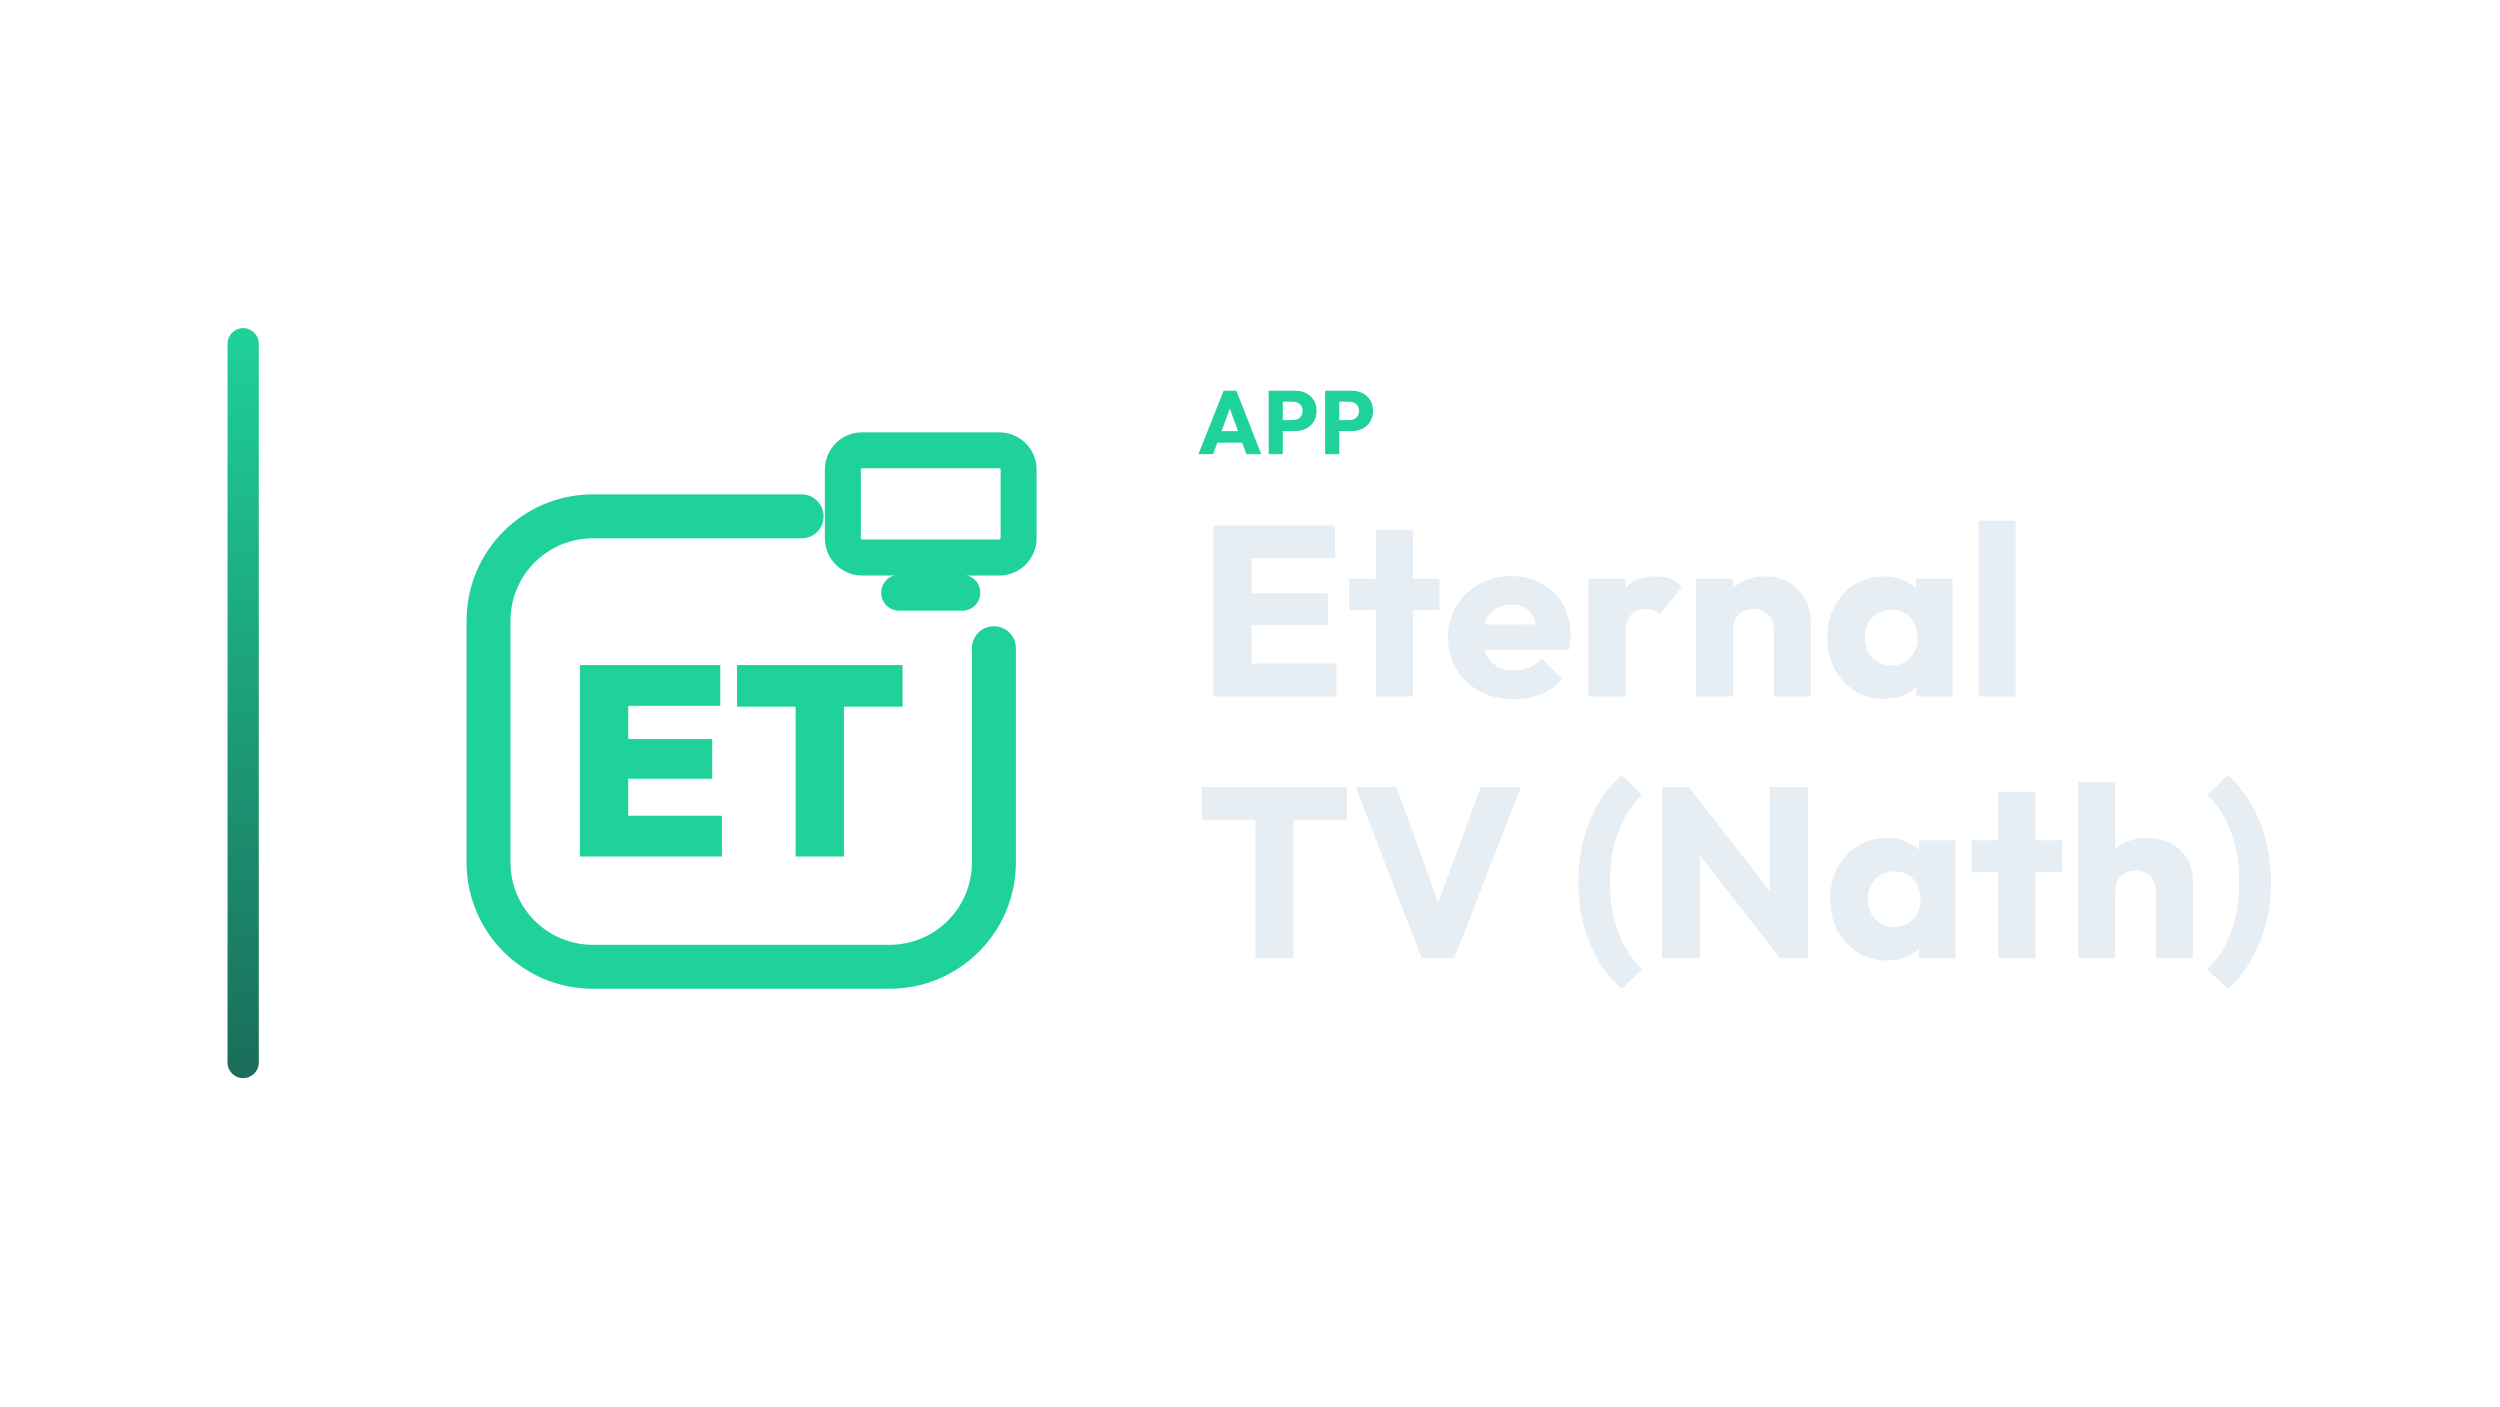
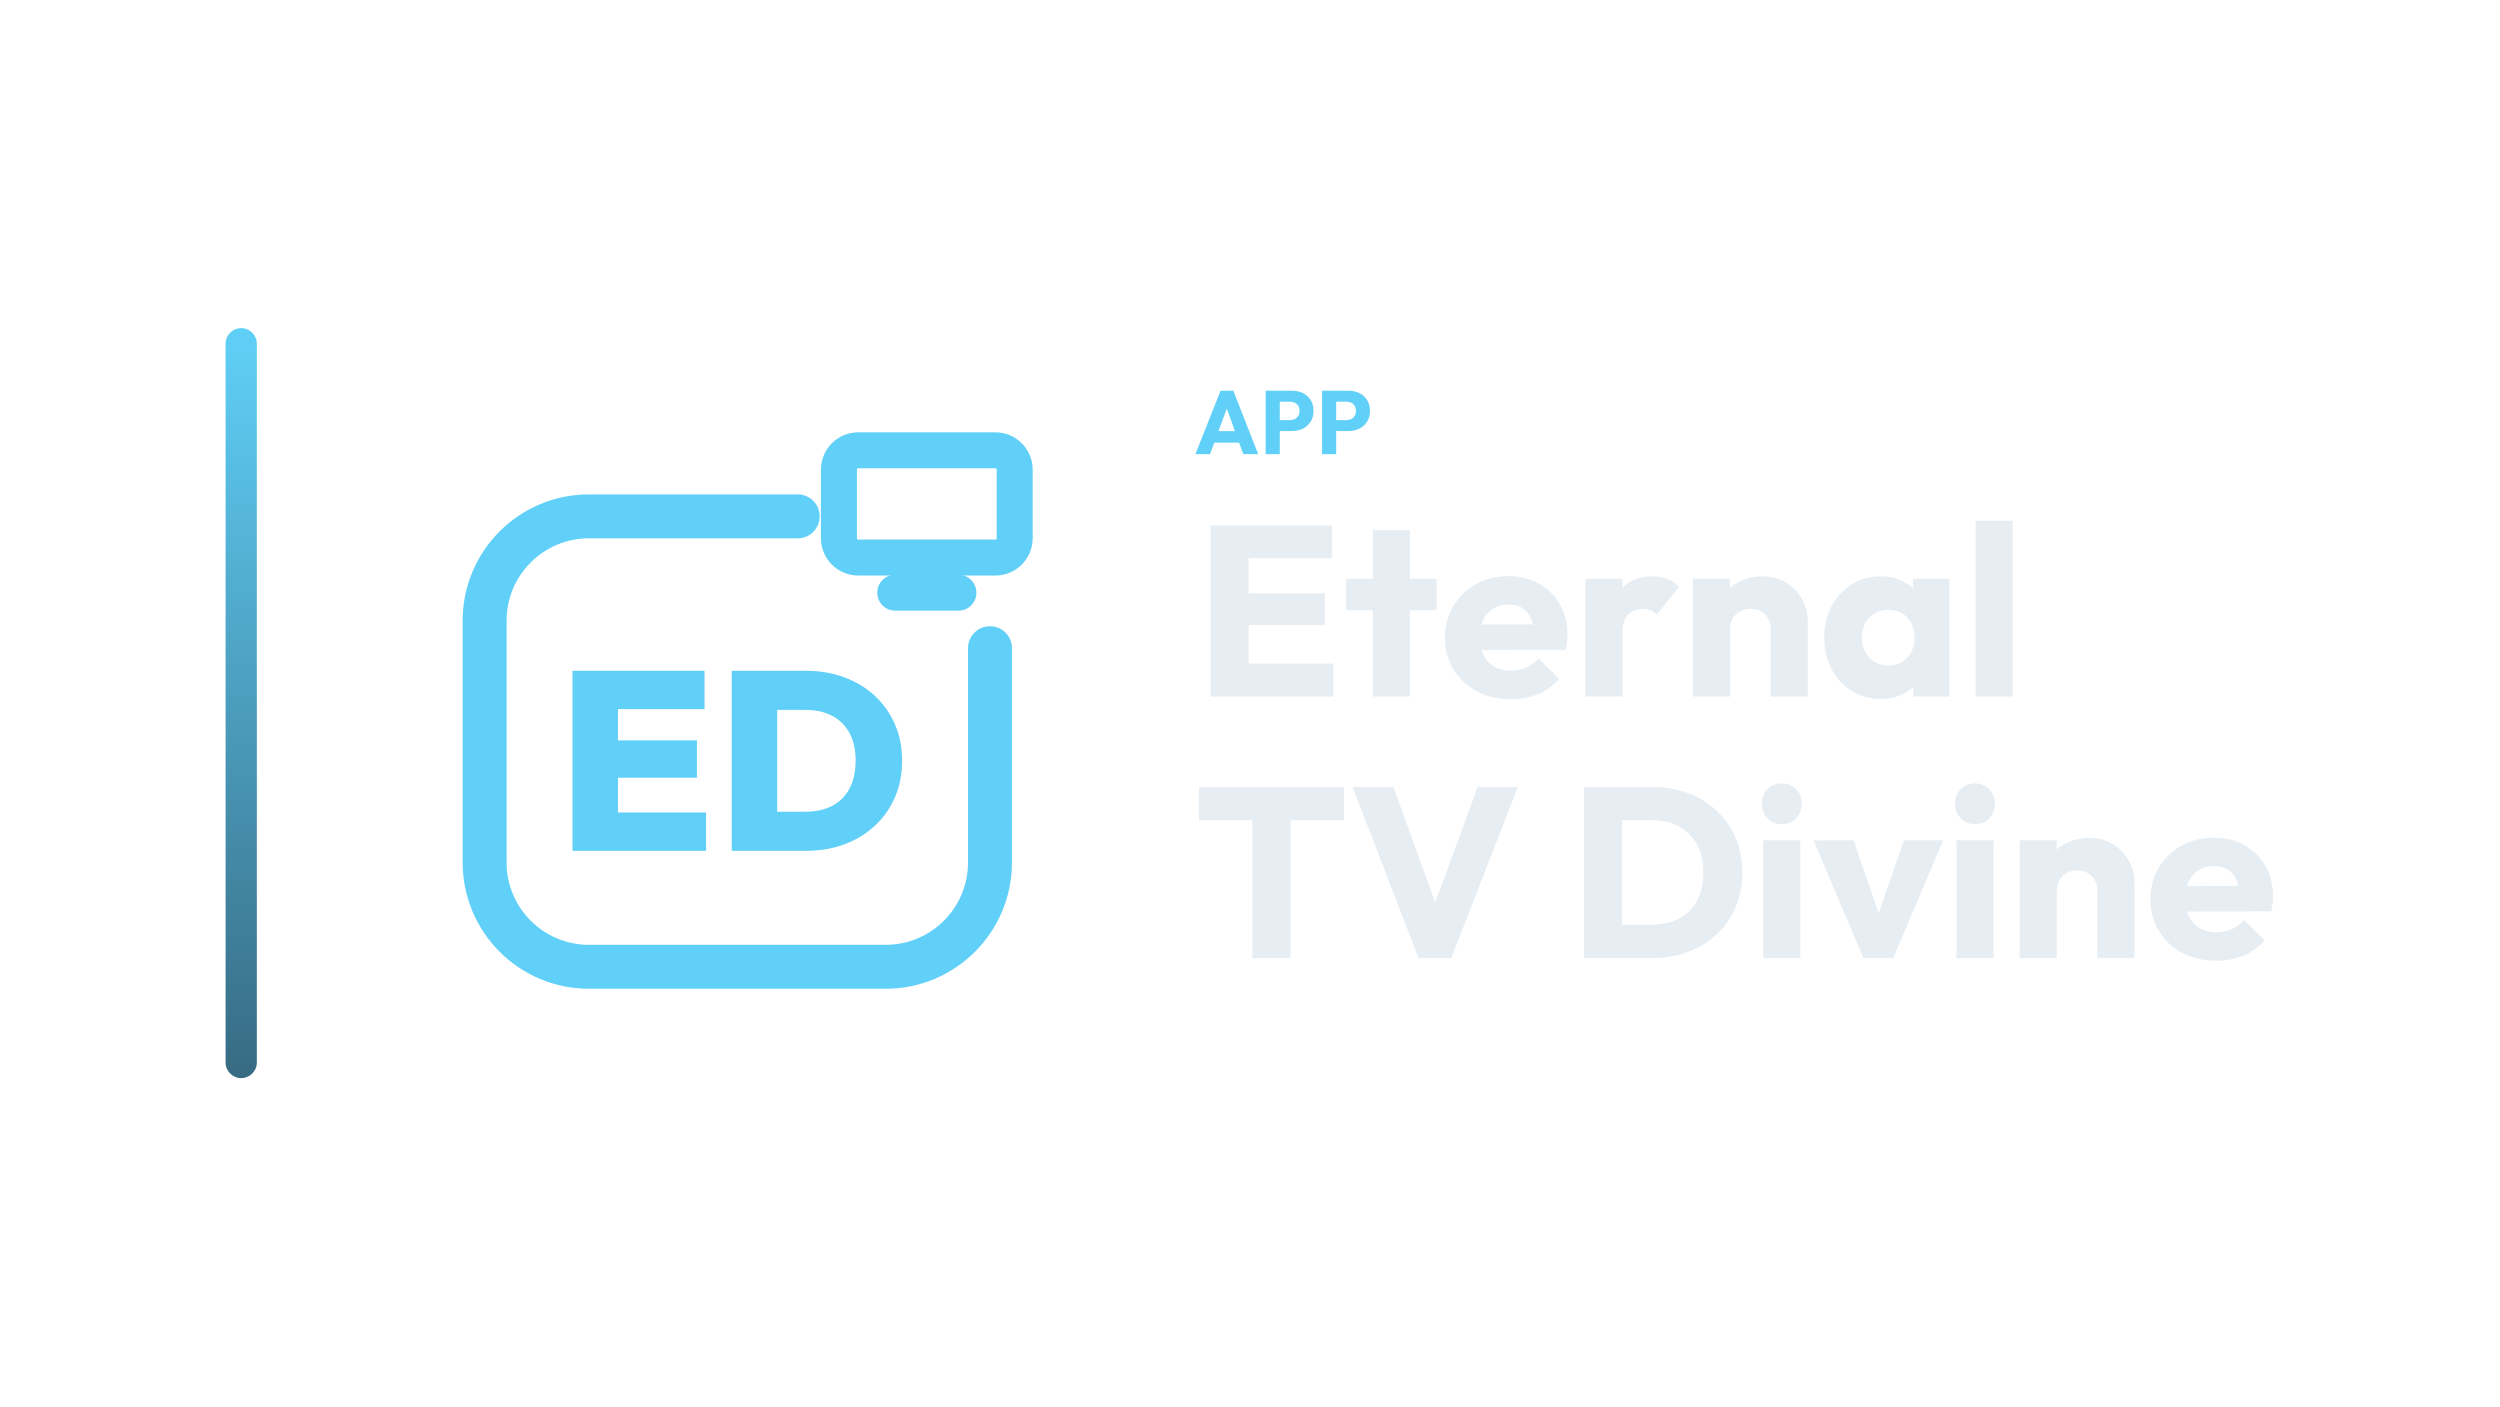
<svg xmlns="http://www.w3.org/2000/svg" width="1280" height="720" viewBox="0 0 1280 720">
-   <g transform="translate(46.5,0.0)">
+   <g transform="translate(45.5,0.0)">
    <defs>
      <linearGradient id="cbRail" x1="0" y1="0" x2="0" y2="1">
-         <stop offset="0%" stop-color="#1FD19A" />
-         <stop offset="100%" stop-color="#1A6C59" />
+         <stop offset="0%" stop-color="#60D0F8" />
+         <stop offset="100%" stop-color="#376B83" />
      </linearGradient>
    </defs>
    <rect x="70" y="168" width="16" height="384" rx="8.0" fill="url(#cbRail)" />
-     <g transform="translate(153,180) scale(0.70312)">
-       <path d="M 300 120 L 148 120 C 106 120 72 154 72 196 L 72 372 C 72 414 106 448 148 448 L 364 448 C 406 448 440 414 440 372 L 440 216" fill="none" stroke="#1FD19A" stroke-width="32.0" stroke-linecap="round" stroke-linejoin="round" />
-       <rect x="330.0" y="71.9" width="128.0" height="78.1" rx="14.1" fill="none" stroke="#1FD19A" stroke-width="26.2" stroke-linecap="round" stroke-linejoin="round" />
-       <path d="M 371.0 175.6 L 417.0 175.6" fill="none" stroke="#1FD19A" stroke-width="26.2" stroke-linecap="round" stroke-linejoin="round" />
-       <path d="M138.523 367.7V228.3H173.717V367.7ZM166.442 367.7V338.011H241.942V367.7ZM166.442 311.075V282.172H234.864V311.075ZM166.442 257.989V228.3H240.762V257.989Z" fill="#1FD19A" stroke="none" />
-       <path d="M295.618 367.7V229.283H330.812V367.7ZM252.952 258.579V228.3H373.477V258.579Z" fill="#1FD19A" stroke="none" />
+     <g transform="translate(152,180) scale(0.70312)">
+       <path d="M 300 120 L 148 120 C 106 120 72 154 72 196 L 72 372 C 72 414 106 448 148 448 L 364 448 C 406 448 440 414 440 372 L 440 216" fill="none" stroke="#60D0F8" stroke-width="32.0" stroke-linecap="round" stroke-linejoin="round" />
+       <rect x="330.0" y="71.9" width="128.0" height="78.1" rx="14.1" fill="none" stroke="#60D0F8" stroke-width="26.2" stroke-linecap="round" stroke-linejoin="round" />
+       <path d="M 371.0 175.6 L 417.0 175.6" fill="none" stroke="#60D0F8" stroke-width="26.2" stroke-linecap="round" stroke-linejoin="round" />
+       <path d="M136.0 363.547V232.453H169.097V363.547ZM162.256 363.547V335.627H233.257V363.547ZM162.256 310.296V283.116H226.601V310.296ZM162.256 260.373V232.453H232.148V260.373Z" fill="#60D0F8" stroke="none" />
+       <path d="M274.305 363.547V335.072H305.738Q316.832 335.072 325.06 330.82Q333.288 326.567 337.726 318.154Q342.163 309.741 342.163 297.723Q342.163 285.889 337.633 277.661Q333.103 269.433 324.968 265.18Q316.832 260.928 305.738 260.928H272.826V232.453H305.923Q321.085 232.453 333.843 237.168Q346.601 241.883 356.031 250.573Q365.461 259.263 370.73 271.282Q376.0 283.3 376.0 297.908Q376.0 312.7 370.73 324.718Q365.461 336.737 356.031 345.427Q346.601 354.117 333.935 358.832Q321.27 363.547 306.293 363.547ZM251.932 363.547V232.453H285.029V363.547Z" fill="#60D0F8" stroke="none" />
    </g>
-     <path d="M567.103 232.53 579.983 200.054H586.515L599.257 232.53H591.621L581.869 205.574H584.491L574.601 232.53ZM574.417 226.642V220.754H592.127V226.642Z" fill="#1FD19A" stroke="none" />
-     <path d="M608.595 220.708V215.096H615.587Q616.921 215.096 618.025 214.544Q619.129 213.992 619.773 212.934Q620.417 211.876 620.417 210.358Q620.417 208.886 619.773 207.828Q619.129 206.77 618.025 206.218Q616.921 205.666 615.587 205.666H608.595V200.054H616.645Q619.727 200.054 622.211 201.296Q624.695 202.538 626.144 204.861Q627.593 207.184 627.593 210.358Q627.593 213.532 626.144 215.855Q624.695 218.178 622.211 219.443Q619.727 220.708 616.645 220.708ZM603.075 232.53V200.054H610.297V232.53Z" fill="#1FD19A" stroke="none" />
-     <path d="M637.483 220.708V215.096H644.475Q645.809 215.096 646.913 214.544Q648.017 213.992 648.661 212.934Q649.305 211.876 649.305 210.358Q649.305 208.886 648.661 207.828Q648.017 206.77 646.913 206.218Q645.809 205.666 644.475 205.666H637.483V200.054H645.533Q648.615 200.054 651.099 201.296Q653.583 202.538 655.032 204.861Q656.481 207.184 656.481 210.358Q656.481 213.532 655.032 215.855Q653.583 218.178 651.099 219.443Q648.615 220.708 645.533 220.708ZM631.963 232.53V200.054H639.185V232.53Z" fill="#1FD19A" stroke="none" />
-     <path d="M574.845 356.61V269.066H594.313V356.61ZM589.725 356.61V339.746H637.713V356.61ZM589.725 320.03V303.786H633.373V320.03ZM589.725 285.806V269.066H637.093V285.806Z" fill="#E6EDF3" stroke="none" />
-     <path d="M657.925 356.61V271.422H676.897V356.61ZM644.285 312.466V296.346H690.537V312.466Z" fill="#E6EDF3" stroke="none" />
-     <path d="M728.605 357.974Q718.809 357.974 711.183 353.944Q703.557 349.914 699.217 342.722Q694.877 335.53 694.877 326.478Q694.877 317.426 699.155 310.296Q703.433 303.166 710.749 299.074Q718.065 294.982 727.241 294.982Q736.169 294.982 742.989 298.826Q749.809 302.67 753.715 309.49Q757.621 316.31 757.621 325.114Q757.621 326.726 757.435 328.524Q757.249 330.322 756.753 332.678L704.797 332.802V319.782L748.693 319.658L740.509 325.114Q740.385 319.906 738.897 316.496Q737.409 313.086 734.495 311.288Q731.581 309.49 727.365 309.49Q722.901 309.49 719.615 311.536Q716.329 313.582 714.531 317.302Q712.733 321.022 712.733 326.354Q712.733 331.686 714.655 335.468Q716.577 339.25 720.111 341.296Q723.645 343.342 728.481 343.342Q732.945 343.342 736.541 341.792Q740.137 340.242 742.865 337.142L753.281 347.558Q748.817 352.766 742.493 355.37Q736.169 357.974 728.605 357.974Z" fill="#E6EDF3" stroke="none" />
-     <path d="M766.797 356.61V296.346H785.769V356.61ZM785.769 323.502 777.833 317.302Q780.189 306.762 785.769 300.934Q791.349 295.106 801.269 295.106Q805.609 295.106 808.895 296.408Q812.181 297.71 814.661 300.438L803.377 314.698Q802.137 313.334 800.277 312.59Q798.417 311.846 796.061 311.846Q791.349 311.846 788.559 314.76Q785.769 317.674 785.769 323.502Z" fill="#E6EDF3" stroke="none" />
-     <path d="M861.657 356.61V322.262Q861.657 317.55 858.743 314.636Q855.829 311.722 851.365 311.722Q848.265 311.722 845.909 313.024Q843.553 314.326 842.189 316.744Q840.825 319.162 840.825 322.262L833.509 318.666Q833.509 311.598 836.609 306.266Q839.709 300.934 845.227 298.02Q850.745 295.106 857.689 295.106Q864.385 295.106 869.531 298.268Q874.677 301.43 877.653 306.638Q880.629 311.846 880.629 318.046V356.61ZM821.853 356.61V296.346H840.825V356.61Z" fill="#E6EDF3" stroke="none" />
-     <path d="M917.953 357.85Q909.645 357.85 903.135 353.758Q896.625 349.666 892.843 342.598Q889.061 335.53 889.061 326.478Q889.061 317.426 892.843 310.358Q896.625 303.29 903.135 299.198Q909.645 295.106 917.953 295.106Q924.029 295.106 928.927 297.462Q933.825 299.818 936.925 303.972Q940.025 308.126 940.397 313.458V339.498Q940.025 344.83 936.987 348.984Q933.949 353.138 928.989 355.494Q924.029 357.85 917.953 357.85ZM921.797 340.738Q927.873 340.738 931.593 336.708Q935.313 332.678 935.313 326.478Q935.313 322.262 933.639 319.038Q931.965 315.814 928.927 314.016Q925.889 312.218 921.921 312.218Q917.953 312.218 914.915 314.016Q911.877 315.814 910.079 319.038Q908.281 322.262 908.281 326.478Q908.281 330.57 910.017 333.794Q911.753 337.018 914.853 338.878Q917.953 340.738 921.797 340.738ZM934.569 356.61V340.366L937.421 325.734L934.569 311.102V296.346H953.169V356.61Z" fill="#E6EDF3" stroke="none" />
-     <path d="M966.561 356.61V266.586H985.533V356.61Z" fill="#E6EDF3" stroke="none" />
-     <path d="M596.297 490.53V404.226H615.765V490.53ZM568.893 419.974V402.986H643.169V419.974Z" fill="#E6EDF3" stroke="none" />
-     <path d="M681.361 490.53 647.633 402.986H668.465L694.133 473.79H685.577L711.617 402.986H732.201L698.101 490.53Z" fill="#E6EDF3" stroke="none" />
-     <path d="M783.785 506.278Q776.717 500.202 771.757 491.646Q766.797 483.09 764.193 472.922Q761.589 462.754 761.589 451.594Q761.589 440.434 764.193 430.266Q766.797 420.098 771.757 411.542Q776.717 402.986 783.785 396.91L794.201 406.954Q786.265 414.642 782.049 425.926Q777.833 437.21 777.833 451.594Q777.833 465.854 782.049 477.2Q786.265 488.546 794.201 496.358Z" fill="#E6EDF3" stroke="none" />
-     <path d="M804.493 490.53V402.986H818.133L823.961 420.47V490.53ZM864.881 490.53 813.297 424.438 818.133 402.986 869.717 469.078ZM864.881 490.53 859.673 473.046V402.986H879.141V490.53Z" fill="#E6EDF3" stroke="none" />
-     <path d="M919.441 491.77Q911.133 491.77 904.623 487.678Q898.113 483.586 894.331 476.518Q890.549 469.45 890.549 460.398Q890.549 451.346 894.331 444.278Q898.113 437.21 904.623 433.118Q911.133 429.026 919.441 429.026Q925.517 429.026 930.415 431.382Q935.313 433.738 938.413 437.892Q941.513 442.046 941.885 447.378V473.418Q941.513 478.75 938.475 482.904Q935.437 487.058 930.477 489.414Q925.517 491.77 919.441 491.77ZM923.285 474.658Q929.361 474.658 933.081 470.628Q936.801 466.598 936.801 460.398Q936.801 456.182 935.127 452.958Q933.453 449.734 930.415 447.936Q927.377 446.138 923.409 446.138Q919.441 446.138 916.403 447.936Q913.365 449.734 911.567 452.958Q909.769 456.182 909.769 460.398Q909.769 464.49 911.505 467.714Q913.241 470.938 916.341 472.798Q919.441 474.658 923.285 474.658ZM936.057 490.53V474.286L938.909 459.654L936.057 445.022V430.266H954.657V490.53Z" fill="#E6EDF3" stroke="none" />
-     <path d="M976.605 490.53V405.342H995.577V490.53ZM962.965 446.386V430.266H1009.217V446.386Z" fill="#E6EDF3" stroke="none" />
-     <path d="M1057.329 490.53V456.182Q1057.329 451.47 1054.415 448.556Q1051.501 445.642 1047.037 445.642Q1043.937 445.642 1041.581 446.944Q1039.225 448.246 1037.861 450.664Q1036.497 453.082 1036.497 456.182L1029.181 452.586Q1029.181 445.518 1032.157 440.186Q1035.133 434.854 1040.465 431.94Q1045.797 429.026 1052.741 429.026Q1059.809 429.026 1065.141 431.94Q1070.473 434.854 1073.387 440.0Q1076.301 445.146 1076.301 451.966V490.53ZM1017.525 490.53V400.506H1036.497V490.53Z" fill="#E6EDF3" stroke="none" />
-     <path d="M1094.033 506.278 1083.617 496.358Q1091.553 488.546 1095.769 477.2Q1099.985 465.854 1099.985 451.594Q1099.985 437.21 1095.769 425.926Q1091.553 414.642 1083.617 406.954L1094.033 396.91Q1101.101 402.986 1106.061 411.542Q1111.021 420.098 1113.625 430.266Q1116.229 440.434 1116.229 451.594Q1116.229 462.754 1113.625 472.922Q1111.021 483.09 1106.061 491.646Q1101.101 500.202 1094.033 506.278Z" fill="#E6EDF3" stroke="none" />
+     <path d="M566.545 232.53 579.425 200.054H585.957L598.699 232.53H591.063L581.311 205.574H583.933L574.043 232.53ZM573.859 226.642V220.754H591.569V226.642Z" fill="#60D0F8" stroke="none" />
+     <path d="M608.037 220.708V215.096H615.029Q616.363 215.096 617.467 214.544Q618.571 213.992 619.215 212.934Q619.859 211.876 619.859 210.358Q619.859 208.886 619.215 207.828Q618.571 206.77 617.467 206.218Q616.363 205.666 615.029 205.666H608.037V200.054H616.087Q619.169 200.054 621.653 201.296Q624.137 202.538 625.586 204.861Q627.035 207.184 627.035 210.358Q627.035 213.532 625.586 215.855Q624.137 218.178 621.653 219.443Q619.169 220.708 616.087 220.708ZM602.517 232.53V200.054H609.739V232.53Z" fill="#60D0F8" stroke="none" />
+     <path d="M636.925 220.708V215.096H643.917Q645.251 215.096 646.355 214.544Q647.459 213.992 648.103 212.934Q648.747 211.876 648.747 210.358Q648.747 208.886 648.103 207.828Q647.459 206.77 646.355 206.218Q645.251 205.666 643.917 205.666H636.925V200.054H644.975Q648.057 200.054 650.541 201.296Q653.025 202.538 654.474 204.861Q655.923 207.184 655.923 210.358Q655.923 213.532 654.474 215.855Q653.025 218.178 650.541 219.443Q648.057 220.708 644.975 220.708ZM631.405 232.53V200.054H638.627V232.53Z" fill="#60D0F8" stroke="none" />
+     <path d="M574.287 356.61V269.066H593.755V356.61ZM589.167 356.61V339.746H637.155V356.61ZM589.167 320.03V303.786H632.815V320.03ZM589.167 285.806V269.066H636.535V285.806Z" fill="#E6EDF3" stroke="none" />
+     <path d="M657.367 356.61V271.422H676.339V356.61ZM643.727 312.466V296.346H689.979V312.466Z" fill="#E6EDF3" stroke="none" />
+     <path d="M728.047 357.974Q718.251 357.974 710.625 353.944Q702.999 349.914 698.659 342.722Q694.319 335.53 694.319 326.478Q694.319 317.426 698.597 310.296Q702.875 303.166 710.191 299.074Q717.507 294.982 726.683 294.982Q735.611 294.982 742.431 298.826Q749.251 302.67 753.157 309.49Q757.063 316.31 757.063 325.114Q757.063 326.726 756.877 328.524Q756.691 330.322 756.195 332.678L704.239 332.802V319.782L748.135 319.658L739.951 325.114Q739.827 319.906 738.339 316.496Q736.851 313.086 733.937 311.288Q731.023 309.49 726.807 309.49Q722.343 309.49 719.057 311.536Q715.771 313.582 713.973 317.302Q712.175 321.022 712.175 326.354Q712.175 331.686 714.097 335.468Q716.019 339.25 719.553 341.296Q723.087 343.342 727.923 343.342Q732.387 343.342 735.983 341.792Q739.579 340.242 742.307 337.142L752.723 347.558Q748.259 352.766 741.935 355.37Q735.611 357.974 728.047 357.974Z" fill="#E6EDF3" stroke="none" />
+     <path d="M766.239 356.61V296.346H785.211V356.61ZM785.211 323.502 777.275 317.302Q779.631 306.762 785.211 300.934Q790.791 295.106 800.711 295.106Q805.051 295.106 808.337 296.408Q811.623 297.71 814.103 300.438L802.819 314.698Q801.579 313.334 799.719 312.59Q797.859 311.846 795.503 311.846Q790.791 311.846 788.001 314.76Q785.211 317.674 785.211 323.502Z" fill="#E6EDF3" stroke="none" />
+     <path d="M861.099 356.61V322.262Q861.099 317.55 858.185 314.636Q855.271 311.722 850.807 311.722Q847.707 311.722 845.351 313.024Q842.995 314.326 841.631 316.744Q840.267 319.162 840.267 322.262L832.951 318.666Q832.951 311.598 836.051 306.266Q839.151 300.934 844.669 298.02Q850.187 295.106 857.131 295.106Q863.827 295.106 868.973 298.268Q874.119 301.43 877.095 306.638Q880.071 311.846 880.071 318.046V356.61ZM821.295 356.61V296.346H840.267V356.61Z" fill="#E6EDF3" stroke="none" />
+     <path d="M917.395 357.85Q909.087 357.85 902.577 353.758Q896.067 349.666 892.285 342.598Q888.503 335.53 888.503 326.478Q888.503 317.426 892.285 310.358Q896.067 303.29 902.577 299.198Q909.087 295.106 917.395 295.106Q923.471 295.106 928.369 297.462Q933.267 299.818 936.367 303.972Q939.467 308.126 939.839 313.458V339.498Q939.467 344.83 936.429 348.984Q933.391 353.138 928.431 355.494Q923.471 357.85 917.395 357.85ZM921.239 340.738Q927.315 340.738 931.035 336.708Q934.755 332.678 934.755 326.478Q934.755 322.262 933.081 319.038Q931.407 315.814 928.369 314.016Q925.331 312.218 921.363 312.218Q917.395 312.218 914.357 314.016Q911.319 315.814 909.521 319.038Q907.723 322.262 907.723 326.478Q907.723 330.57 909.459 333.794Q911.195 337.018 914.295 338.878Q917.395 340.738 921.239 340.738ZM934.011 356.61V340.366L936.863 325.734L934.011 311.102V296.346H952.611V356.61Z" fill="#E6EDF3" stroke="none" />
+     <path d="M966.003 356.61V266.586H984.975V356.61Z" fill="#E6EDF3" stroke="none" />
+     <path d="M595.739 490.53V404.226H615.207V490.53ZM568.335 419.974V402.986H642.611V419.974Z" fill="#E6EDF3" stroke="none" />
+     <path d="M680.803 490.53 647.075 402.986H667.907L693.575 473.79H685.019L711.059 402.986H731.643L697.543 490.53Z" fill="#E6EDF3" stroke="none" />
+     <path d="M778.639 490.53V473.418H800.339Q808.275 473.418 814.227 470.256Q820.179 467.094 823.403 461.018Q826.627 454.942 826.627 446.634Q826.627 438.326 823.341 432.374Q820.055 426.422 814.165 423.198Q808.275 419.974 800.339 419.974H778.019V402.986H800.587Q810.507 402.986 818.877 406.148Q827.247 409.31 833.509 415.2Q839.771 421.09 843.181 429.088Q846.591 437.086 846.591 446.758Q846.591 456.306 843.181 464.366Q839.771 472.426 833.571 478.254Q827.371 484.082 819.001 487.306Q810.631 490.53 800.835 490.53ZM765.495 490.53V402.986H784.963V490.53Z" fill="#E6EDF3" stroke="none" />
+     <path d="M857.255 490.53V430.266H876.227V490.53ZM866.803 421.958Q862.339 421.958 859.425 418.92Q856.511 415.882 856.511 411.542Q856.511 407.078 859.425 404.102Q862.339 401.126 866.803 401.126Q871.267 401.126 874.119 404.102Q876.971 407.078 876.971 411.542Q876.971 415.882 874.119 418.92Q871.267 421.958 866.803 421.958Z" fill="#E6EDF3" stroke="none" />
+     <path d="M908.591 490.53 883.047 430.266H903.507L920.867 480.486H911.939L929.299 430.266H949.387L923.843 490.53Z" fill="#E6EDF3" stroke="none" />
+     <path d="M956.207 490.53V430.266H975.179V490.53ZM965.755 421.958Q961.291 421.958 958.377 418.92Q955.463 415.882 955.463 411.542Q955.463 407.078 958.377 404.102Q961.291 401.126 965.755 401.126Q970.219 401.126 973.071 404.102Q975.923 407.078 975.923 411.542Q975.923 415.882 973.071 418.92Q970.219 421.958 965.755 421.958Z" fill="#E6EDF3" stroke="none" />
+     <path d="M1028.375 490.53V456.182Q1028.375 451.47 1025.461 448.556Q1022.547 445.642 1018.083 445.642Q1014.983 445.642 1012.627 446.944Q1010.271 448.246 1008.907 450.664Q1007.543 453.082 1007.543 456.182L1000.227 452.586Q1000.227 445.518 1003.327 440.186Q1006.427 434.854 1011.945 431.94Q1017.463 429.026 1024.407 429.026Q1031.103 429.026 1036.249 432.188Q1041.395 435.35 1044.371 440.558Q1047.347 445.766 1047.347 451.966V490.53ZM988.571 490.53V430.266H1007.543V490.53Z" fill="#E6EDF3" stroke="none" />
+     <path d="M1089.259 491.894Q1079.463 491.894 1071.837 487.864Q1064.211 483.834 1059.871 476.642Q1055.531 469.45 1055.531 460.398Q1055.531 451.346 1059.809 444.216Q1064.087 437.086 1071.403 432.994Q1078.719 428.902 1087.895 428.902Q1096.823 428.902 1103.643 432.746Q1110.463 436.59 1114.369 443.41Q1118.275 450.23 1118.275 459.034Q1118.275 460.646 1118.089 462.444Q1117.903 464.242 1117.407 466.598L1065.451 466.722V453.702L1109.347 453.578L1101.163 459.034Q1101.039 453.826 1099.551 450.416Q1098.063 447.006 1095.149 445.208Q1092.235 443.41 1088.019 443.41Q1083.555 443.41 1080.269 445.456Q1076.983 447.502 1075.185 451.222Q1073.387 454.942 1073.387 460.274Q1073.387 465.606 1075.309 469.388Q1077.231 473.17 1080.765 475.216Q1084.299 477.262 1089.135 477.262Q1093.599 477.262 1097.195 475.712Q1100.791 474.162 1103.519 471.062L1113.935 481.478Q1109.471 486.686 1103.147 489.29Q1096.823 491.894 1089.259 491.894Z" fill="#E6EDF3" stroke="none" />
  </g>
</svg>
